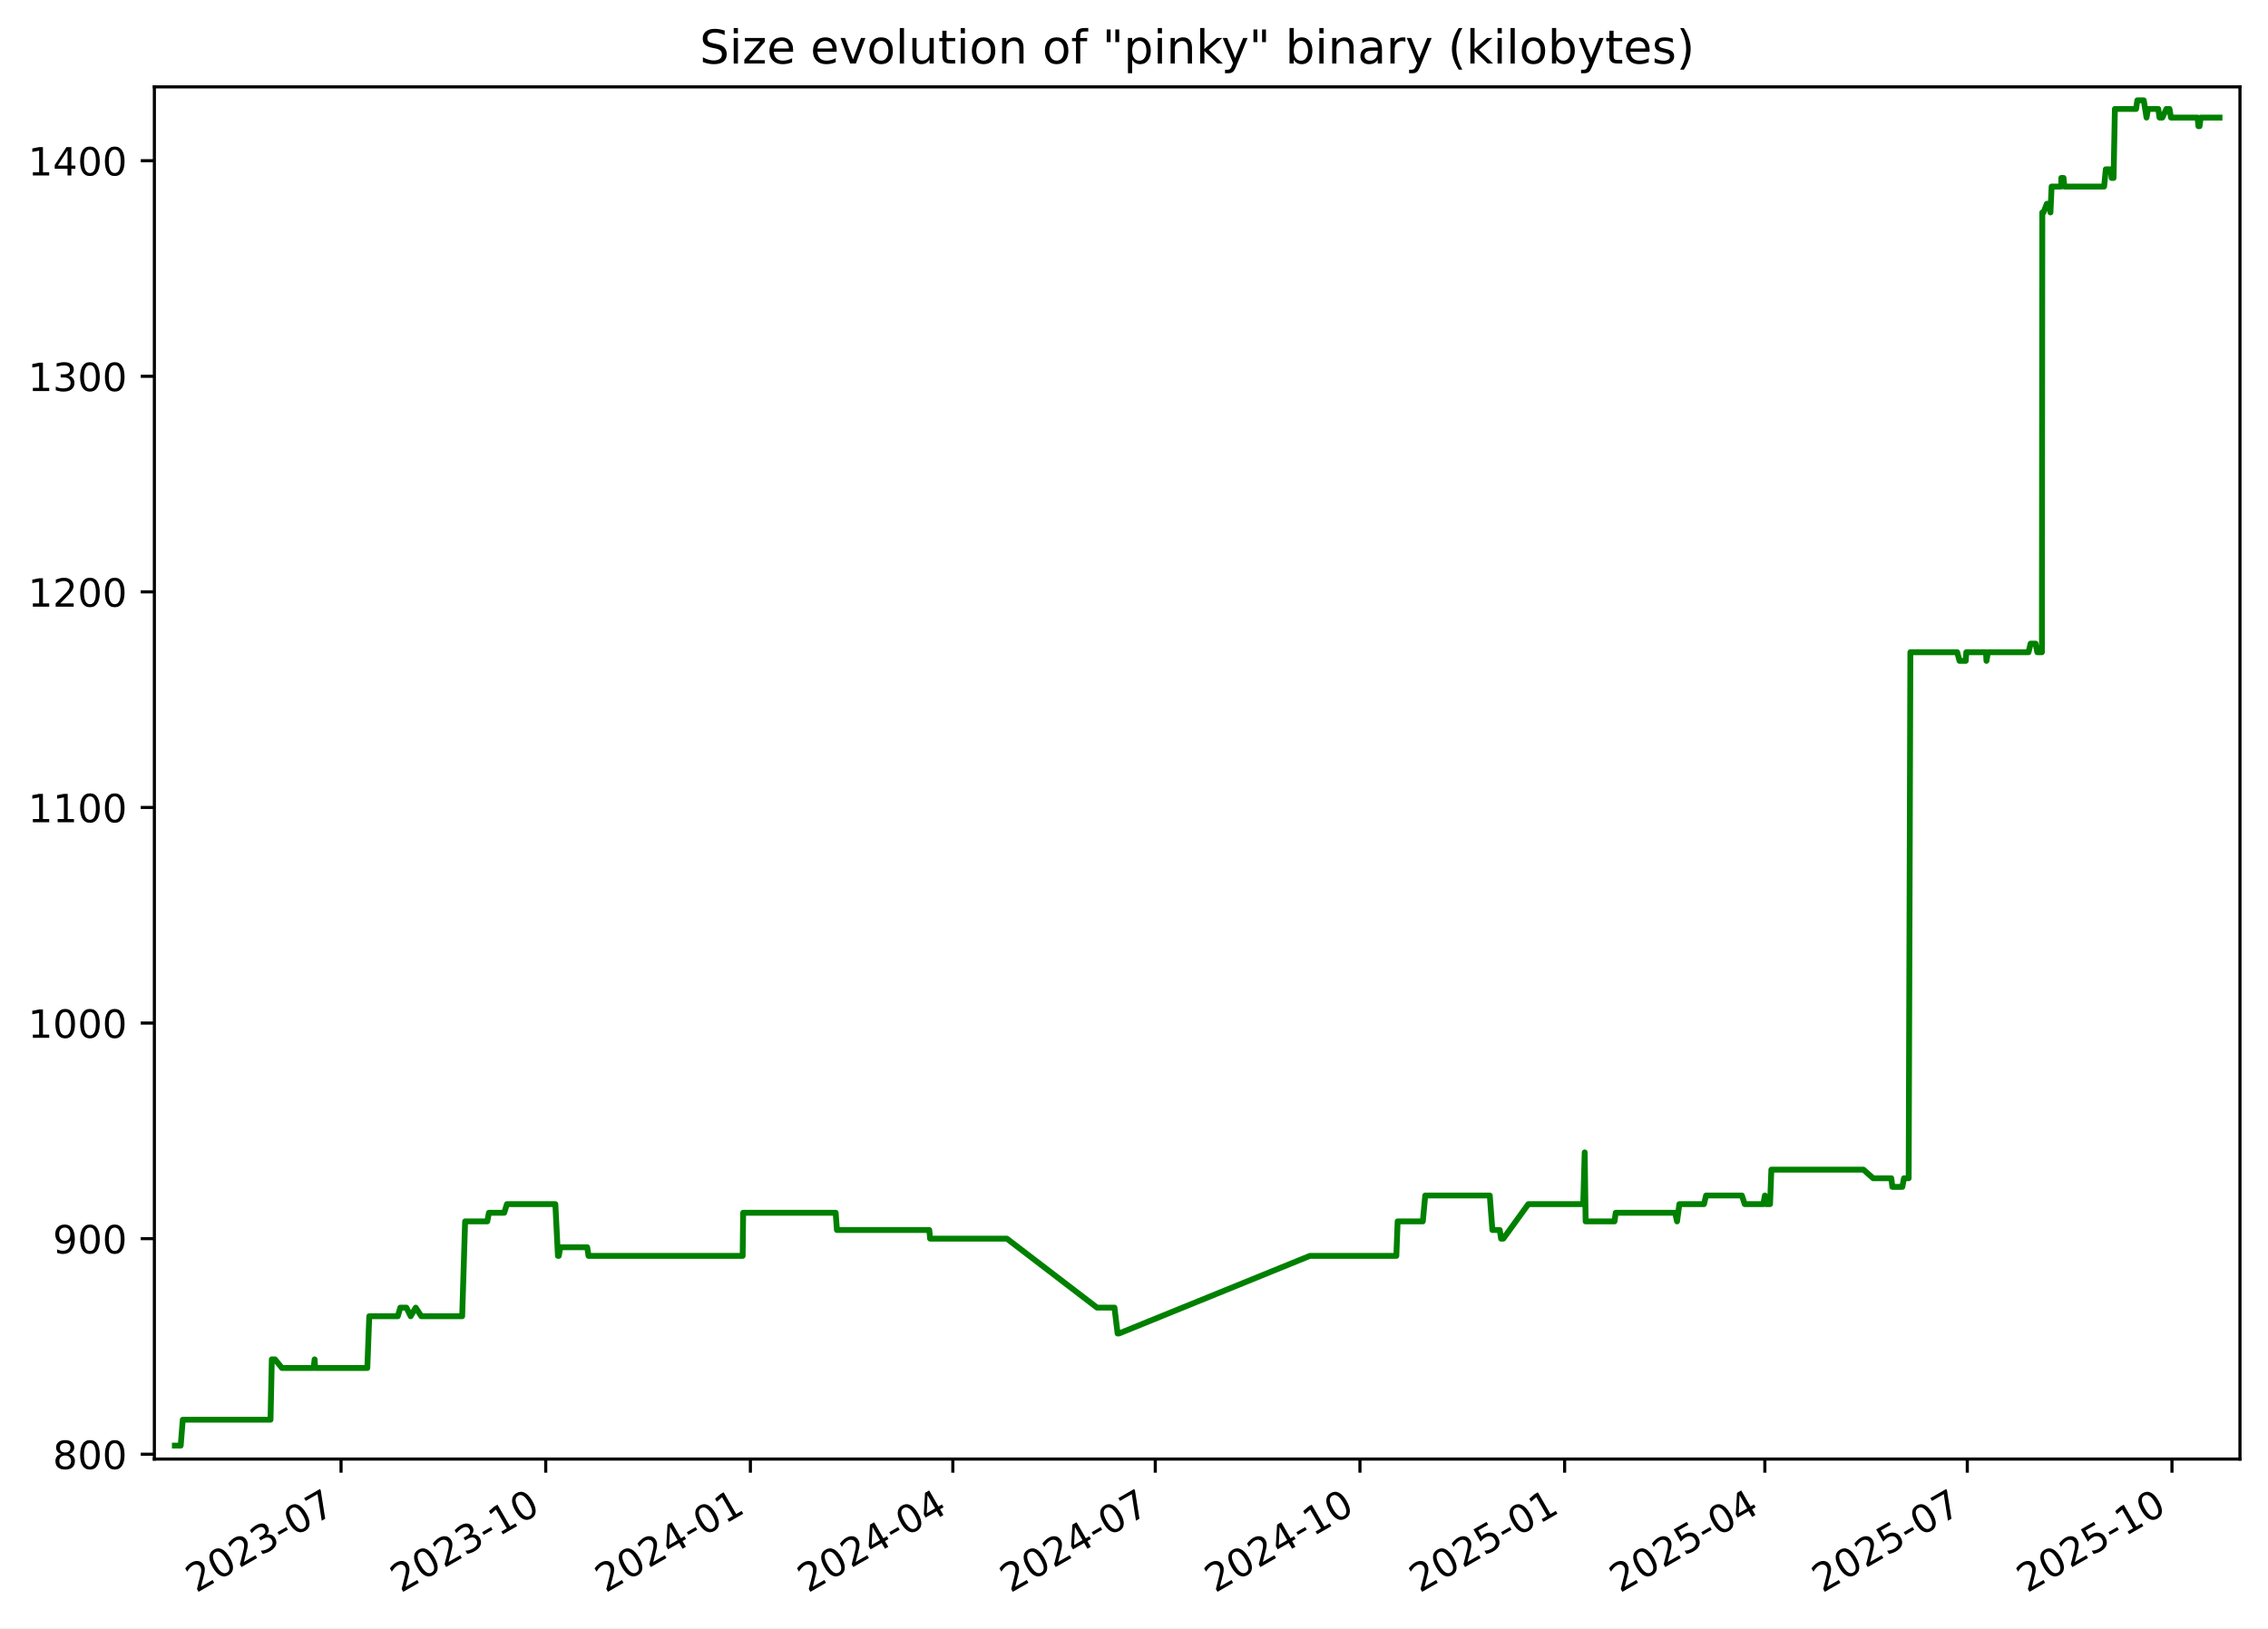
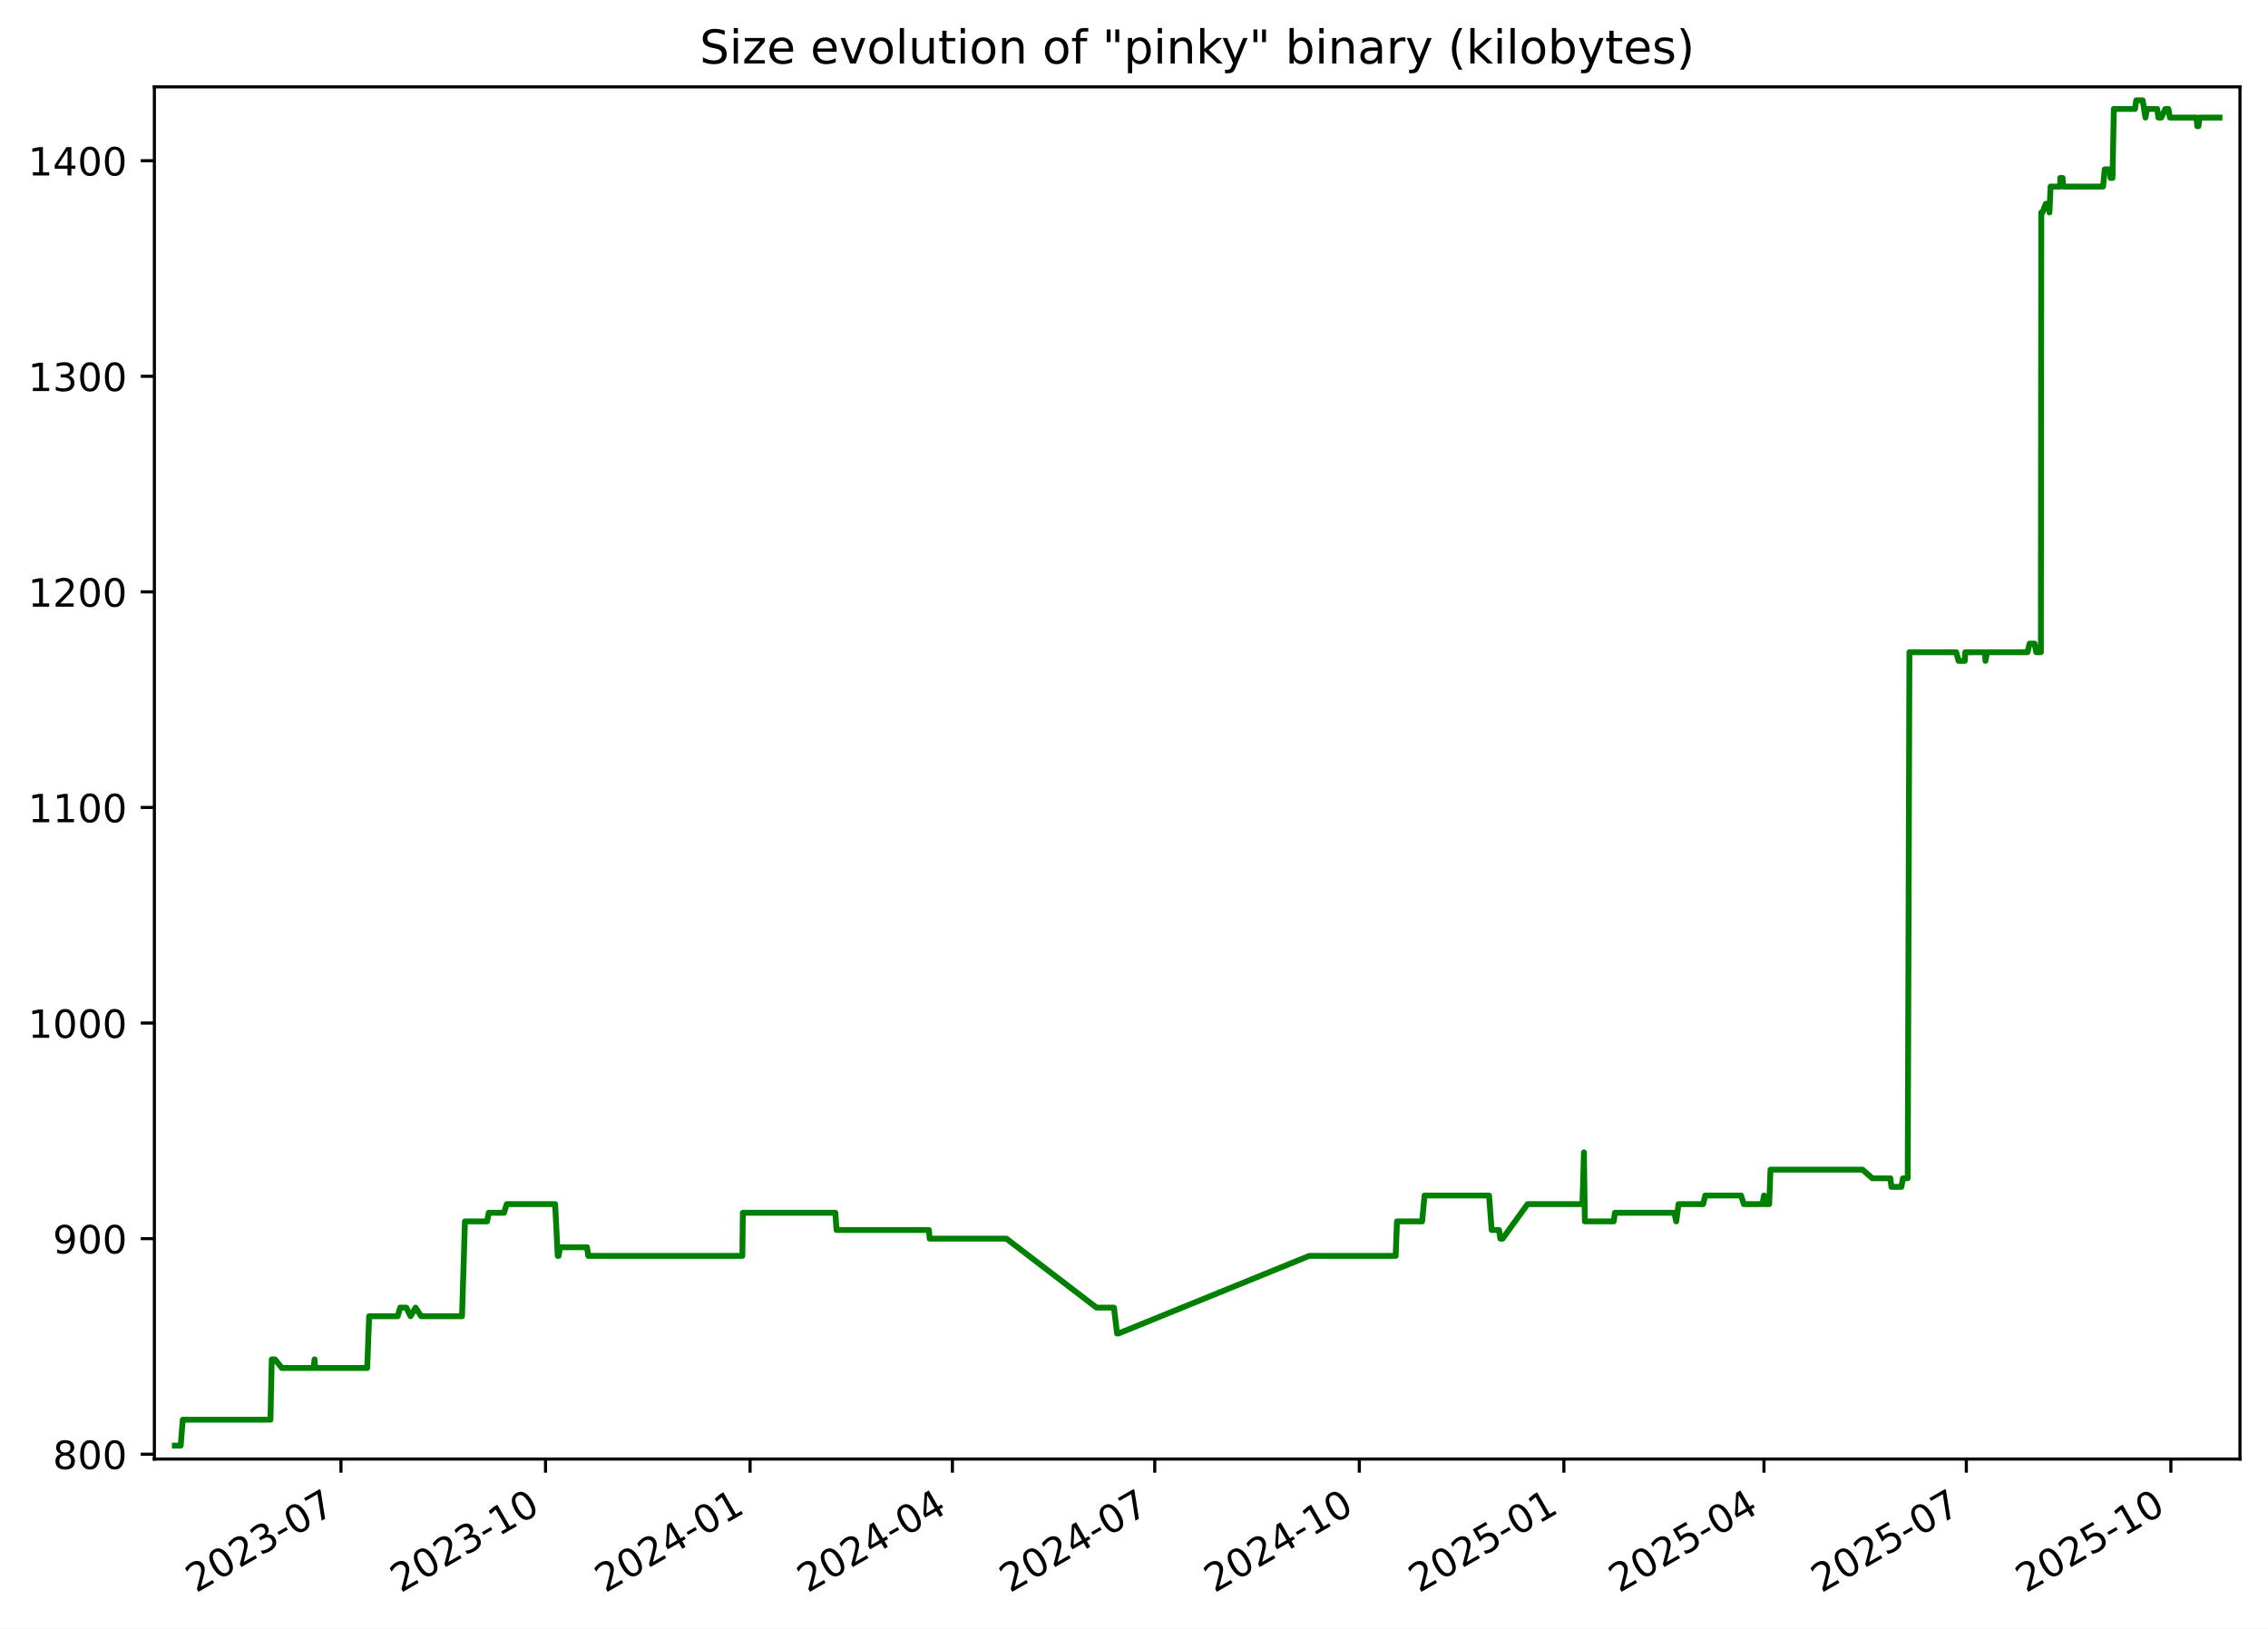
<svg xmlns="http://www.w3.org/2000/svg" xmlns:xlink="http://www.w3.org/1999/xlink" width="582.53pt" height="418.303pt" viewBox="0 0 582.53 418.303" version="1.1">
  <defs>
    <style type="text/css">*{stroke-linejoin: round; stroke-linecap: butt}</style>
  </defs>
  <g id="figure_1">
    <g id="patch_1">
      <path d="M -0 418.303  L 582.53 418.303  L 582.53 0  L -0 0  z " style="fill: #ffffff" />
    </g>
    <g id="axes_1">
      <g id="patch_2">
        <path d="M 39.65 374.83  L 575.33 374.83  L 575.33 22.318  L 39.65 22.318  z " style="fill: #ffffff" />
      </g>
      <g id="matplotlib.axis_1">
        <g id="xtick_1">
          <g id="line2d_1">
            <defs>
-               <path id="mc2659fb8ae" d="M 0 0  L 0 3.5  " style="stroke: #000000; stroke-width: 0.8" />
+               <path id="md8e1d97726" d="M 0 0  L 0 3.5  " style="stroke: #000000; stroke-width: 0.8" />
            </defs>
            <g>
-               <use xlink:href="#mc2659fb8ae" x="87.598" y="374.83" style="stroke: #000000; stroke-width: 0.8" />
+               <use xlink:href="#md8e1d97726" x="87.574" y="374.83" style="stroke: #000000; stroke-width: 0.8" />
            </g>
          </g>
          <g id="text_1">
-             <g transform="translate(50.3727 409.302) rotate(-30) scale(0.1 -0.1)">
+             <g transform="translate(50.34938 409.302) rotate(-30) scale(0.1 -0.1)">
              <defs>
                <path id="DejaVuSans-32" d="M 1228 531  L 3431 531  L 3431 0  L 469 0  L 469 531  Q 828 903 1448 1529  Q 2069 2156 2228 2338  Q 2531 2678 2651 2914  Q 2772 3150 2772 3378  Q 2772 3750 2511 3984  Q 2250 4219 1831 4219  Q 1534 4219 1204 4116  Q 875 4013 500 3803  L 500 4441  Q 881 4594 1212 4672  Q 1544 4750 1819 4750  Q 2544 4750 2975 4387  Q 3406 4025 3406 3419  Q 3406 3131 3298 2873  Q 3191 2616 2906 2266  Q 2828 2175 2409 1742  Q 1991 1309 1228 531  z " transform="scale(0.015625)" />
                <path id="DejaVuSans-30" d="M 2034 4250  Q 1547 4250 1301 3770  Q 1056 3291 1056 2328  Q 1056 1369 1301 889  Q 1547 409 2034 409  Q 2525 409 2770 889  Q 3016 1369 3016 2328  Q 3016 3291 2770 3770  Q 2525 4250 2034 4250  z M 2034 4750  Q 2819 4750 3233 4129  Q 3647 3509 3647 2328  Q 3647 1150 3233 529  Q 2819 -91 2034 -91  Q 1250 -91 836 529  Q 422 1150 422 2328  Q 422 3509 836 4129  Q 1250 4750 2034 4750  z " transform="scale(0.015625)" />
                <path id="DejaVuSans-33" d="M 2597 2516  Q 3050 2419 3304 2112  Q 3559 1806 3559 1356  Q 3559 666 3084 287  Q 2609 -91 1734 -91  Q 1441 -91 1130 -33  Q 819 25 488 141  L 488 750  Q 750 597 1062 519  Q 1375 441 1716 441  Q 2309 441 2620 675  Q 2931 909 2931 1356  Q 2931 1769 2642 2001  Q 2353 2234 1838 2234  L 1294 2234  L 1294 2753  L 1863 2753  Q 2328 2753 2575 2939  Q 2822 3125 2822 3475  Q 2822 3834 2567 4026  Q 2313 4219 1838 4219  Q 1578 4219 1281 4162  Q 984 4106 628 3988  L 628 4550  Q 988 4650 1302 4700  Q 1616 4750 1894 4750  Q 2613 4750 3031 4423  Q 3450 4097 3450 3541  Q 3450 3153 3228 2886  Q 3006 2619 2597 2516  z " transform="scale(0.015625)" />
                <path id="DejaVuSans-2d" d="M 313 2009  L 1997 2009  L 1997 1497  L 313 1497  L 313 2009  z " transform="scale(0.015625)" />
                <path id="DejaVuSans-37" d="M 525 4666  L 3525 4666  L 3525 4397  L 1831 0  L 1172 0  L 2766 4134  L 525 4134  L 525 4666  z " transform="scale(0.015625)" />
              </defs>
              <use xlink:href="#DejaVuSans-32" />
              <use xlink:href="#DejaVuSans-30" x="63.623" />
              <use xlink:href="#DejaVuSans-32" x="127.246" />
              <use xlink:href="#DejaVuSans-33" x="190.869" />
              <use xlink:href="#DejaVuSans-2d" x="254.492" />
              <use xlink:href="#DejaVuSans-30" x="290.576" />
              <use xlink:href="#DejaVuSans-37" x="354.199" />
            </g>
          </g>
        </g>
        <g id="xtick_2">
          <g id="line2d_2">
            <g>
-               <use xlink:href="#mc2659fb8ae" x="140.167" y="374.83" style="stroke: #000000; stroke-width: 0.8" />
+               <use xlink:href="#md8e1d97726" x="140.115" y="374.83" style="stroke: #000000; stroke-width: 0.8" />
            </g>
          </g>
          <g id="text_2">
-             <g transform="translate(102.942 409.302) rotate(-30) scale(0.1 -0.1)">
+             <g transform="translate(102.89 409.302) rotate(-30) scale(0.1 -0.1)">
              <defs>
                <path id="DejaVuSans-31" d="M 794 531  L 1825 531  L 1825 4091  L 703 3866  L 703 4441  L 1819 4666  L 2450 4666  L 2450 531  L 3481 531  L 3481 0  L 794 0  L 794 531  z " transform="scale(0.015625)" />
              </defs>
              <use xlink:href="#DejaVuSans-32" />
              <use xlink:href="#DejaVuSans-30" x="63.623" />
              <use xlink:href="#DejaVuSans-32" x="127.246" />
              <use xlink:href="#DejaVuSans-33" x="190.869" />
              <use xlink:href="#DejaVuSans-2d" x="254.492" />
              <use xlink:href="#DejaVuSans-31" x="290.576" />
              <use xlink:href="#DejaVuSans-30" x="354.199" />
            </g>
          </g>
        </g>
        <g id="xtick_3">
          <g id="line2d_3">
            <g>
-               <use xlink:href="#mc2659fb8ae" x="192.736" y="374.83" style="stroke: #000000; stroke-width: 0.8" />
+               <use xlink:href="#md8e1d97726" x="192.655" y="374.83" style="stroke: #000000; stroke-width: 0.8" />
            </g>
          </g>
          <g id="text_3">
-             <g transform="translate(155.5113 409.302) rotate(-30) scale(0.1 -0.1)">
+             <g transform="translate(155.4306 409.302) rotate(-30) scale(0.1 -0.1)">
              <defs>
                <path id="DejaVuSans-34" d="M 2419 4116  L 825 1625  L 2419 1625  L 2419 4116  z M 2253 4666  L 3047 4666  L 3047 1625  L 3713 1625  L 3713 1100  L 3047 1100  L 3047 0  L 2419 0  L 2419 1100  L 313 1100  L 313 1709  L 2253 4666  z " transform="scale(0.015625)" />
              </defs>
              <use xlink:href="#DejaVuSans-32" />
              <use xlink:href="#DejaVuSans-30" x="63.623" />
              <use xlink:href="#DejaVuSans-32" x="127.246" />
              <use xlink:href="#DejaVuSans-34" x="190.869" />
              <use xlink:href="#DejaVuSans-2d" x="254.492" />
              <use xlink:href="#DejaVuSans-30" x="290.576" />
              <use xlink:href="#DejaVuSans-31" x="354.199" />
            </g>
          </g>
        </g>
        <g id="xtick_4">
          <g id="line2d_4">
            <g>
-               <use xlink:href="#mc2659fb8ae" x="244.734" y="374.83" style="stroke: #000000; stroke-width: 0.8" />
+               <use xlink:href="#md8e1d97726" x="244.625" y="374.83" style="stroke: #000000; stroke-width: 0.8" />
            </g>
          </g>
          <g id="text_4">
-             <g transform="translate(207.5092 409.302) rotate(-30) scale(0.1 -0.1)">
+             <g transform="translate(207.4001 409.302) rotate(-30) scale(0.1 -0.1)">
              <use xlink:href="#DejaVuSans-32" />
              <use xlink:href="#DejaVuSans-30" x="63.623" />
              <use xlink:href="#DejaVuSans-32" x="127.246" />
              <use xlink:href="#DejaVuSans-34" x="190.869" />
              <use xlink:href="#DejaVuSans-2d" x="254.492" />
              <use xlink:href="#DejaVuSans-30" x="290.576" />
              <use xlink:href="#DejaVuSans-34" x="354.199" />
            </g>
          </g>
        </g>
        <g id="xtick_5">
          <g id="line2d_5">
            <g>
-               <use xlink:href="#mc2659fb8ae" x="296.732" y="374.83" style="stroke: #000000; stroke-width: 0.8" />
+               <use xlink:href="#md8e1d97726" x="296.594" y="374.83" style="stroke: #000000; stroke-width: 0.8" />
            </g>
          </g>
          <g id="text_5">
-             <g transform="translate(259.5071 409.302) rotate(-30) scale(0.1 -0.1)">
+             <g transform="translate(259.3696 409.302) rotate(-30) scale(0.1 -0.1)">
              <use xlink:href="#DejaVuSans-32" />
              <use xlink:href="#DejaVuSans-30" x="63.623" />
              <use xlink:href="#DejaVuSans-32" x="127.246" />
              <use xlink:href="#DejaVuSans-34" x="190.869" />
              <use xlink:href="#DejaVuSans-2d" x="254.492" />
              <use xlink:href="#DejaVuSans-30" x="290.576" />
              <use xlink:href="#DejaVuSans-37" x="354.199" />
            </g>
          </g>
        </g>
        <g id="xtick_6">
          <g id="line2d_6">
            <g>
-               <use xlink:href="#mc2659fb8ae" x="349.301" y="374.83" style="stroke: #000000; stroke-width: 0.8" />
+               <use xlink:href="#md8e1d97726" x="349.135" y="374.83" style="stroke: #000000; stroke-width: 0.8" />
            </g>
          </g>
          <g id="text_6">
-             <g transform="translate(312.0764 409.302) rotate(-30) scale(0.1 -0.1)">
+             <g transform="translate(311.9102 409.302) rotate(-30) scale(0.1 -0.1)">
              <use xlink:href="#DejaVuSans-32" />
              <use xlink:href="#DejaVuSans-30" x="63.623" />
              <use xlink:href="#DejaVuSans-32" x="127.246" />
              <use xlink:href="#DejaVuSans-34" x="190.869" />
              <use xlink:href="#DejaVuSans-2d" x="254.492" />
              <use xlink:href="#DejaVuSans-31" x="290.576" />
              <use xlink:href="#DejaVuSans-30" x="354.199" />
            </g>
          </g>
        </g>
        <g id="xtick_7">
          <g id="line2d_7">
            <g>
-               <use xlink:href="#mc2659fb8ae" x="401.871" y="374.83" style="stroke: #000000; stroke-width: 0.8" />
+               <use xlink:href="#md8e1d97726" x="401.676" y="374.83" style="stroke: #000000; stroke-width: 0.8" />
            </g>
          </g>
          <g id="text_7">
-             <g transform="translate(364.6458 409.302) rotate(-30) scale(0.1 -0.1)">
+             <g transform="translate(364.4508 409.302) rotate(-30) scale(0.1 -0.1)">
              <defs>
                <path id="DejaVuSans-35" d="M 691 4666  L 3169 4666  L 3169 4134  L 1269 4134  L 1269 2991  Q 1406 3038 1543 3061  Q 1681 3084 1819 3084  Q 2600 3084 3056 2656  Q 3513 2228 3513 1497  Q 3513 744 3044 326  Q 2575 -91 1722 -91  Q 1428 -91 1123 -41  Q 819 9 494 109  L 494 744  Q 775 591 1075 516  Q 1375 441 1709 441  Q 2250 441 2565 725  Q 2881 1009 2881 1497  Q 2881 1984 2565 2268  Q 2250 2553 1709 2553  Q 1456 2553 1204 2497  Q 953 2441 691 2322  L 691 4666  z " transform="scale(0.015625)" />
              </defs>
              <use xlink:href="#DejaVuSans-32" />
              <use xlink:href="#DejaVuSans-30" x="63.623" />
              <use xlink:href="#DejaVuSans-32" x="127.246" />
              <use xlink:href="#DejaVuSans-35" x="190.869" />
              <use xlink:href="#DejaVuSans-2d" x="254.492" />
              <use xlink:href="#DejaVuSans-30" x="290.576" />
              <use xlink:href="#DejaVuSans-31" x="354.199" />
            </g>
          </g>
        </g>
        <g id="xtick_8">
          <g id="line2d_8">
            <g>
-               <use xlink:href="#mc2659fb8ae" x="453.297" y="374.83" style="stroke: #000000; stroke-width: 0.8" />
+               <use xlink:href="#md8e1d97726" x="453.074" y="374.83" style="stroke: #000000; stroke-width: 0.8" />
            </g>
          </g>
          <g id="text_8">
-             <g transform="translate(416.0723 409.302) rotate(-30) scale(0.1 -0.1)">
+             <g transform="translate(415.8492 409.302) rotate(-30) scale(0.1 -0.1)">
              <use xlink:href="#DejaVuSans-32" />
              <use xlink:href="#DejaVuSans-30" x="63.623" />
              <use xlink:href="#DejaVuSans-32" x="127.246" />
              <use xlink:href="#DejaVuSans-35" x="190.869" />
              <use xlink:href="#DejaVuSans-2d" x="254.492" />
              <use xlink:href="#DejaVuSans-30" x="290.576" />
              <use xlink:href="#DejaVuSans-34" x="354.199" />
            </g>
          </g>
        </g>
        <g id="xtick_9">
          <g id="line2d_9">
            <g>
-               <use xlink:href="#mc2659fb8ae" x="505.295" y="374.83" style="stroke: #000000; stroke-width: 0.8" />
+               <use xlink:href="#md8e1d97726" x="505.043" y="374.83" style="stroke: #000000; stroke-width: 0.8" />
            </g>
          </g>
          <g id="text_9">
-             <g transform="translate(468.0702 409.302) rotate(-30) scale(0.1 -0.1)">
+             <g transform="translate(467.8187 409.302) rotate(-30) scale(0.1 -0.1)">
              <use xlink:href="#DejaVuSans-32" />
              <use xlink:href="#DejaVuSans-30" x="63.623" />
              <use xlink:href="#DejaVuSans-32" x="127.246" />
              <use xlink:href="#DejaVuSans-35" x="190.869" />
              <use xlink:href="#DejaVuSans-2d" x="254.492" />
              <use xlink:href="#DejaVuSans-30" x="290.576" />
              <use xlink:href="#DejaVuSans-37" x="354.199" />
            </g>
          </g>
        </g>
        <g id="xtick_10">
          <g id="line2d_10">
            <g>
-               <use xlink:href="#mc2659fb8ae" x="557.864" y="374.83" style="stroke: #000000; stroke-width: 0.8" />
+               <use xlink:href="#md8e1d97726" x="557.584" y="374.83" style="stroke: #000000; stroke-width: 0.8" />
            </g>
          </g>
          <g id="text_10">
-             <g transform="translate(520.6395 409.302) rotate(-30) scale(0.1 -0.1)">
+             <g transform="translate(520.3593 409.302) rotate(-30) scale(0.1 -0.1)">
              <use xlink:href="#DejaVuSans-32" />
              <use xlink:href="#DejaVuSans-30" x="63.623" />
              <use xlink:href="#DejaVuSans-32" x="127.246" />
              <use xlink:href="#DejaVuSans-35" x="190.869" />
              <use xlink:href="#DejaVuSans-2d" x="254.492" />
              <use xlink:href="#DejaVuSans-31" x="290.576" />
              <use xlink:href="#DejaVuSans-30" x="354.199" />
            </g>
          </g>
        </g>
      </g>
      <g id="matplotlib.axis_2">
        <g id="ytick_1">
          <g id="line2d_11">
            <defs>
-               <path id="m83c8eb1430" d="M 0 0  L -3.5 0  " style="stroke: #000000; stroke-width: 0.8" />
+               <path id="m7d0777a239" d="M 0 0  L -3.5 0  " style="stroke: #000000; stroke-width: 0.8" />
            </defs>
            <g>
-               <use xlink:href="#m83c8eb1430" x="39.65" y="373.59" style="stroke: #000000; stroke-width: 0.8" />
+               <use xlink:href="#m7d0777a239" x="39.65" y="373.59" style="stroke: #000000; stroke-width: 0.8" />
            </g>
          </g>
          <g id="text_11">
            <g transform="translate(13.5625 377.3887) scale(0.1 -0.1)">
              <defs>
                <path id="DejaVuSans-38" d="M 2034 2216  Q 1584 2216 1326 1975  Q 1069 1734 1069 1313  Q 1069 891 1326 650  Q 1584 409 2034 409  Q 2484 409 2743 651  Q 3003 894 3003 1313  Q 3003 1734 2745 1975  Q 2488 2216 2034 2216  z M 1403 2484  Q 997 2584 770 2862  Q 544 3141 544 3541  Q 544 4100 942 4425  Q 1341 4750 2034 4750  Q 2731 4750 3128 4425  Q 3525 4100 3525 3541  Q 3525 3141 3298 2862  Q 3072 2584 2669 2484  Q 3125 2378 3379 2068  Q 3634 1759 3634 1313  Q 3634 634 3220 271  Q 2806 -91 2034 -91  Q 1263 -91 848 271  Q 434 634 434 1313  Q 434 1759 690 2068  Q 947 2378 1403 2484  z M 1172 3481  Q 1172 3119 1398 2916  Q 1625 2713 2034 2713  Q 2441 2713 2670 2916  Q 2900 3119 2900 3481  Q 2900 3844 2670 4047  Q 2441 4250 2034 4250  Q 1625 4250 1398 4047  Q 1172 3844 1172 3481  z " transform="scale(0.015625)" />
              </defs>
              <use xlink:href="#DejaVuSans-38" />
              <use xlink:href="#DejaVuSans-30" x="63.623" />
              <use xlink:href="#DejaVuSans-30" x="127.246" />
            </g>
          </g>
        </g>
        <g id="ytick_2">
          <g id="line2d_12">
            <g>
-               <use xlink:href="#m83c8eb1430" x="39.65" y="318.205" style="stroke: #000000; stroke-width: 0.8" />
+               <use xlink:href="#m7d0777a239" x="39.65" y="318.205" style="stroke: #000000; stroke-width: 0.8" />
            </g>
          </g>
          <g id="text_12">
            <g transform="translate(13.5625 322.0041) scale(0.1 -0.1)">
              <defs>
                <path id="DejaVuSans-39" d="M 703 97  L 703 672  Q 941 559 1184 500  Q 1428 441 1663 441  Q 2288 441 2617 861  Q 2947 1281 2994 2138  Q 2813 1869 2534 1725  Q 2256 1581 1919 1581  Q 1219 1581 811 2004  Q 403 2428 403 3163  Q 403 3881 828 4315  Q 1253 4750 1959 4750  Q 2769 4750 3195 4129  Q 3622 3509 3622 2328  Q 3622 1225 3098 567  Q 2575 -91 1691 -91  Q 1453 -91 1209 -44  Q 966 3 703 97  z M 1959 2075  Q 2384 2075 2632 2365  Q 2881 2656 2881 3163  Q 2881 3666 2632 3958  Q 2384 4250 1959 4250  Q 1534 4250 1286 3958  Q 1038 3666 1038 3163  Q 1038 2656 1286 2365  Q 1534 2075 1959 2075  z " transform="scale(0.015625)" />
              </defs>
              <use xlink:href="#DejaVuSans-39" />
              <use xlink:href="#DejaVuSans-30" x="63.623" />
              <use xlink:href="#DejaVuSans-30" x="127.246" />
            </g>
          </g>
        </g>
        <g id="ytick_3">
          <g id="line2d_13">
            <g>
-               <use xlink:href="#m83c8eb1430" x="39.65" y="262.82" style="stroke: #000000; stroke-width: 0.8" />
+               <use xlink:href="#m7d0777a239" x="39.65" y="262.82" style="stroke: #000000; stroke-width: 0.8" />
            </g>
          </g>
          <g id="text_13">
            <g transform="translate(7.2 266.6195) scale(0.1 -0.1)">
              <use xlink:href="#DejaVuSans-31" />
              <use xlink:href="#DejaVuSans-30" x="63.623" />
              <use xlink:href="#DejaVuSans-30" x="127.246" />
              <use xlink:href="#DejaVuSans-30" x="190.869" />
            </g>
          </g>
        </g>
        <g id="ytick_4">
          <g id="line2d_14">
            <g>
-               <use xlink:href="#m83c8eb1430" x="39.65" y="207.436" style="stroke: #000000; stroke-width: 0.8" />
+               <use xlink:href="#m7d0777a239" x="39.65" y="207.436" style="stroke: #000000; stroke-width: 0.8" />
            </g>
          </g>
          <g id="text_14">
            <g transform="translate(7.2 211.2349) scale(0.1 -0.1)">
              <use xlink:href="#DejaVuSans-31" />
              <use xlink:href="#DejaVuSans-31" x="63.623" />
              <use xlink:href="#DejaVuSans-30" x="127.246" />
              <use xlink:href="#DejaVuSans-30" x="190.869" />
            </g>
          </g>
        </g>
        <g id="ytick_5">
          <g id="line2d_15">
            <g>
-               <use xlink:href="#m83c8eb1430" x="39.65" y="152.051" style="stroke: #000000; stroke-width: 0.8" />
+               <use xlink:href="#m7d0777a239" x="39.65" y="152.051" style="stroke: #000000; stroke-width: 0.8" />
            </g>
          </g>
          <g id="text_15">
            <g transform="translate(7.2 155.8503) scale(0.1 -0.1)">
              <use xlink:href="#DejaVuSans-31" />
              <use xlink:href="#DejaVuSans-32" x="63.623" />
              <use xlink:href="#DejaVuSans-30" x="127.246" />
              <use xlink:href="#DejaVuSans-30" x="190.869" />
            </g>
          </g>
        </g>
        <g id="ytick_6">
          <g id="line2d_16">
            <g>
-               <use xlink:href="#m83c8eb1430" x="39.65" y="96.666" style="stroke: #000000; stroke-width: 0.8" />
+               <use xlink:href="#m7d0777a239" x="39.65" y="96.666" style="stroke: #000000; stroke-width: 0.8" />
            </g>
          </g>
          <g id="text_16">
            <g transform="translate(7.2 100.4657) scale(0.1 -0.1)">
              <use xlink:href="#DejaVuSans-31" />
              <use xlink:href="#DejaVuSans-33" x="63.623" />
              <use xlink:href="#DejaVuSans-30" x="127.246" />
              <use xlink:href="#DejaVuSans-30" x="190.869" />
            </g>
          </g>
        </g>
        <g id="ytick_7">
          <g id="line2d_17">
            <g>
-               <use xlink:href="#m83c8eb1430" x="39.65" y="41.282" style="stroke: #000000; stroke-width: 0.8" />
+               <use xlink:href="#m7d0777a239" x="39.65" y="41.282" style="stroke: #000000; stroke-width: 0.8" />
            </g>
          </g>
          <g id="text_17">
            <g transform="translate(7.2 45.08104) scale(0.1 -0.1)">
              <use xlink:href="#DejaVuSans-31" />
              <use xlink:href="#DejaVuSans-34" x="63.623" />
              <use xlink:href="#DejaVuSans-30" x="127.246" />
              <use xlink:href="#DejaVuSans-30" x="190.869" />
            </g>
          </g>
        </g>
      </g>
      <g id="line2d_18">
-         <path d="M 44.902 371.374  L 46.414 371.374  L 46.943 364.728  L 69.48 364.728  L 69.814 349.22  L 70.631 349.22  L 72.412 351.436  L 80.564 351.436  L 80.807 349.22  L 80.952 351.436  L 94.346 351.436  L 94.843 338.143  L 102.173 338.143  L 102.822 335.928  L 104.385 335.928  L 105.48 338.143  L 106.776 335.928  L 108.211 338.143  L 118.71 338.143  L 119.462 313.774  L 125.156 313.774  L 125.576 311.559  L 129.505 311.559  L 130.204 309.343  L 142.641 309.343  L 143.304 322.636  L 143.521 322.636  L 143.923 320.42  L 150.826 320.42  L 151.161 322.636  L 190.753 322.636  L 190.877 311.559  L 214.641 311.559  L 214.962 315.99  L 238.688 315.99  L 238.891 318.205  L 258.608 318.205  L 281.768 335.928  L 286.25 335.928  L 287.055 342.574  L 287.403 342.574  L 336.436 322.636  L 358.647 322.636  L 358.98 313.774  L 365.448 313.774  L 366.066 307.128  L 382.644 307.128  L 383.315 315.99  L 385.207 315.99  L 385.547 318.205  L 386.128 318.205  L 392.546 309.343  L 406.645 309.343  L 407.026 296.051  L 407.266 313.774  L 414.681 313.774  L 414.987 311.559  L 430.247 311.559  L 430.743 313.774  L 431.343 309.343  L 437.662 309.343  L 438.2 307.128  L 447.402 307.128  L 448.124 309.343  L 452.895 309.343  L 453.307 307.128  L 453.56 309.343  L 454.634 309.343  L 454.97 300.482  L 478.623 300.482  L 481.12 302.697  L 485.775 302.697  L 486.05 304.913  L 488.612 304.913  L 489.026 302.697  L 490.239 302.697  L 490.673 167.559  L 502.708 167.559  L 503.291 169.774  L 504.902 169.774  L 505.036 167.559  L 510.101 167.559  L 510.216 169.774  L 510.609 167.559  L 521.017 167.559  L 521.556 165.343  L 522.829 165.343  L 523.272 167.559  L 524.458 167.559  L 524.56 54.574  L 524.868 54.574  L 525.72 52.359  L 526.281 52.359  L 526.653 54.574  L 526.954 47.928  L 529.423 47.928  L 529.441 45.713  L 530.019 45.713  L 530.215 47.928  L 540.438 47.928  L 540.871 43.497  L 542.147 43.497  L 542.363 45.713  L 542.866 45.713  L 543.206 27.99  L 548.647 27.99  L 548.964 25.774  L 550.621 25.774  L 551.33 30.205  L 551.707 27.99  L 554.356 27.99  L 554.66 30.205  L 555.403 30.205  L 556.43 27.99  L 557.227 27.99  L 557.608 30.205  L 564.43 30.205  L 564.66 32.42  L 564.949 32.42  L 565.246 30.205  L 570.078 30.205  L 570.078 30.205  " clip-path="url(#p508b8793a4)" style="fill: none; stroke: #008000; stroke-width: 1.5; stroke-linecap: square" />
+         <path d="M 44.902 371.374  L 46.414 371.374  L 46.942 364.728  L 69.466 364.728  L 69.801 349.22  L 70.617 349.22  L 72.397 351.436  L 80.545 351.436  L 80.787 349.22  L 80.932 351.436  L 94.319 351.436  L 94.816 338.143  L 102.142 338.143  L 102.79 335.928  L 104.353 335.928  L 105.447 338.143  L 106.742 335.928  L 108.177 338.143  L 118.669 338.143  L 119.421 313.774  L 125.112 313.774  L 125.532 311.559  L 129.459 311.559  L 130.157 309.343  L 142.588 309.343  L 143.25 322.636  L 143.467 322.636  L 143.869 320.42  L 150.768 320.42  L 151.103 322.636  L 190.674 322.636  L 190.797 311.559  L 214.548 311.559  L 214.869 315.99  L 238.582 315.99  L 238.785 318.205  L 258.492 318.205  L 281.638 335.928  L 286.118 335.928  L 286.922 342.574  L 287.27 342.574  L 336.277 322.636  L 358.476 322.636  L 358.809 313.774  L 365.273 313.774  L 365.891 307.128  L 382.459 307.128  L 383.13 315.99  L 385.021 315.99  L 385.36 318.205  L 385.942 318.205  L 392.356 309.343  L 406.447 309.343  L 406.828 296.051  L 407.068 313.774  L 414.479 313.774  L 414.785 311.559  L 430.037 311.559  L 430.532 313.774  L 431.132 309.343  L 437.447 309.343  L 437.985 307.128  L 447.182 307.128  L 447.904 309.343  L 452.672 309.343  L 453.084 307.128  L 453.337 309.343  L 454.41 309.343  L 454.746 300.482  L 478.386 300.482  L 480.882 302.697  L 485.534 302.697  L 485.809 304.913  L 488.37 304.913  L 488.783 302.697  L 489.996 302.697  L 490.429 167.559  L 502.457 167.559  L 503.041 169.774  L 504.651 169.774  L 504.785 167.559  L 509.847 167.559  L 509.962 169.774  L 510.354 167.559  L 520.757 167.559  L 521.296 165.343  L 522.568 165.343  L 523.011 167.559  L 524.196 167.559  L 524.298 54.574  L 524.606 54.574  L 525.458 52.359  L 526.018 52.359  L 526.39 54.574  L 526.691 47.928  L 529.158 47.928  L 529.177 45.713  L 529.754 45.713  L 529.95 47.928  L 540.168 47.928  L 540.6 43.497  L 541.875 43.497  L 542.091 45.713  L 542.594 45.713  L 542.934 27.99  L 548.372 27.99  L 548.688 25.774  L 550.345 25.774  L 551.054 30.205  L 551.43 27.99  L 554.077 27.99  L 554.381 30.205  L 555.124 30.205  L 556.15 27.99  L 556.947 27.99  L 557.328 30.205  L 564.146 30.205  L 564.376 32.42  L 564.665 32.42  L 564.962 30.205  L 570.078 30.205  L 570.078 30.205  " clip-path="url(#p0fa7016f5d)" style="fill: none; stroke: #008000; stroke-width: 1.5; stroke-linecap: square" />
      </g>
      <g id="patch_3">
        <path d="M 39.65 374.83  L 39.65 22.318  " style="fill: none; stroke: #000000; stroke-width: 0.8; stroke-linejoin: miter; stroke-linecap: square" />
      </g>
      <g id="patch_4">
        <path d="M 575.33 374.83  L 575.33 22.318  " style="fill: none; stroke: #000000; stroke-width: 0.8; stroke-linejoin: miter; stroke-linecap: square" />
      </g>
      <g id="patch_5">
        <path d="M 39.65 374.83  L 575.33 374.83  " style="fill: none; stroke: #000000; stroke-width: 0.8; stroke-linejoin: miter; stroke-linecap: square" />
      </g>
      <g id="patch_6">
        <path d="M 39.65 22.318  L 575.33 22.318  " style="fill: none; stroke: #000000; stroke-width: 0.8; stroke-linejoin: miter; stroke-linecap: square" />
      </g>
      <g id="text_18">
        <g transform="translate(179.7078 16.31812) scale(0.12 -0.12)">
          <defs>
            <path id="DejaVuSans-53" d="M 3425 4513  L 3425 3897  Q 3066 4069 2747 4153  Q 2428 4238 2131 4238  Q 1616 4238 1336 4038  Q 1056 3838 1056 3469  Q 1056 3159 1242 3001  Q 1428 2844 1947 2747  L 2328 2669  Q 3034 2534 3370 2195  Q 3706 1856 3706 1288  Q 3706 609 3251 259  Q 2797 -91 1919 -91  Q 1588 -91 1214 -16  Q 841 59 441 206  L 441 856  Q 825 641 1194 531  Q 1563 422 1919 422  Q 2459 422 2753 634  Q 3047 847 3047 1241  Q 3047 1584 2836 1778  Q 2625 1972 2144 2069  L 1759 2144  Q 1053 2284 737 2584  Q 422 2884 422 3419  Q 422 4038 858 4394  Q 1294 4750 2059 4750  Q 2388 4750 2728 4690  Q 3069 4631 3425 4513  z " transform="scale(0.015625)" />
            <path id="DejaVuSans-69" d="M 603 3500  L 1178 3500  L 1178 0  L 603 0  L 603 3500  z M 603 4863  L 1178 4863  L 1178 4134  L 603 4134  L 603 4863  z " transform="scale(0.015625)" />
            <path id="DejaVuSans-7a" d="M 353 3500  L 3084 3500  L 3084 2975  L 922 459  L 3084 459  L 3084 0  L 275 0  L 275 525  L 2438 3041  L 353 3041  L 353 3500  z " transform="scale(0.015625)" />
            <path id="DejaVuSans-65" d="M 3597 1894  L 3597 1613  L 953 1613  Q 991 1019 1311 708  Q 1631 397 2203 397  Q 2534 397 2845 478  Q 3156 559 3463 722  L 3463 178  Q 3153 47 2828 -22  Q 2503 -91 2169 -91  Q 1331 -91 842 396  Q 353 884 353 1716  Q 353 2575 817 3079  Q 1281 3584 2069 3584  Q 2775 3584 3186 3129  Q 3597 2675 3597 1894  z M 3022 2063  Q 3016 2534 2758 2815  Q 2500 3097 2075 3097  Q 1594 3097 1305 2825  Q 1016 2553 972 2059  L 3022 2063  z " transform="scale(0.015625)" />
            <path id="DejaVuSans-20" transform="scale(0.015625)" />
            <path id="DejaVuSans-76" d="M 191 3500  L 800 3500  L 1894 563  L 2988 3500  L 3597 3500  L 2284 0  L 1503 0  L 191 3500  z " transform="scale(0.015625)" />
            <path id="DejaVuSans-6f" d="M 1959 3097  Q 1497 3097 1228 2736  Q 959 2375 959 1747  Q 959 1119 1226 758  Q 1494 397 1959 397  Q 2419 397 2687 759  Q 2956 1122 2956 1747  Q 2956 2369 2687 2733  Q 2419 3097 1959 3097  z M 1959 3584  Q 2709 3584 3137 3096  Q 3566 2609 3566 1747  Q 3566 888 3137 398  Q 2709 -91 1959 -91  Q 1206 -91 779 398  Q 353 888 353 1747  Q 353 2609 779 3096  Q 1206 3584 1959 3584  z " transform="scale(0.015625)" />
            <path id="DejaVuSans-6c" d="M 603 4863  L 1178 4863  L 1178 0  L 603 0  L 603 4863  z " transform="scale(0.015625)" />
            <path id="DejaVuSans-75" d="M 544 1381  L 544 3500  L 1119 3500  L 1119 1403  Q 1119 906 1312 657  Q 1506 409 1894 409  Q 2359 409 2629 706  Q 2900 1003 2900 1516  L 2900 3500  L 3475 3500  L 3475 0  L 2900 0  L 2900 538  Q 2691 219 2414 64  Q 2138 -91 1772 -91  Q 1169 -91 856 284  Q 544 659 544 1381  z M 1991 3584  L 1991 3584  z " transform="scale(0.015625)" />
            <path id="DejaVuSans-74" d="M 1172 4494  L 1172 3500  L 2356 3500  L 2356 3053  L 1172 3053  L 1172 1153  Q 1172 725 1289 603  Q 1406 481 1766 481  L 2356 481  L 2356 0  L 1766 0  Q 1100 0 847 248  Q 594 497 594 1153  L 594 3053  L 172 3053  L 172 3500  L 594 3500  L 594 4494  L 1172 4494  z " transform="scale(0.015625)" />
            <path id="DejaVuSans-6e" d="M 3513 2113  L 3513 0  L 2938 0  L 2938 2094  Q 2938 2591 2744 2837  Q 2550 3084 2163 3084  Q 1697 3084 1428 2787  Q 1159 2491 1159 1978  L 1159 0  L 581 0  L 581 3500  L 1159 3500  L 1159 2956  Q 1366 3272 1645 3428  Q 1925 3584 2291 3584  Q 2894 3584 3203 3211  Q 3513 2838 3513 2113  z " transform="scale(0.015625)" />
            <path id="DejaVuSans-66" d="M 2375 4863  L 2375 4384  L 1825 4384  Q 1516 4384 1395 4259  Q 1275 4134 1275 3809  L 1275 3500  L 2222 3500  L 2222 3053  L 1275 3053  L 1275 0  L 697 0  L 697 3053  L 147 3053  L 147 3500  L 697 3500  L 697 3744  Q 697 4328 969 4595  Q 1241 4863 1831 4863  L 2375 4863  z " transform="scale(0.015625)" />
            <path id="DejaVuSans-22" d="M 1147 4666  L 1147 2931  L 616 2931  L 616 4666  L 1147 4666  z M 2328 4666  L 2328 2931  L 1797 2931  L 1797 4666  L 2328 4666  z " transform="scale(0.015625)" />
            <path id="DejaVuSans-70" d="M 1159 525  L 1159 -1331  L 581 -1331  L 581 3500  L 1159 3500  L 1159 2969  Q 1341 3281 1617 3432  Q 1894 3584 2278 3584  Q 2916 3584 3314 3078  Q 3713 2572 3713 1747  Q 3713 922 3314 415  Q 2916 -91 2278 -91  Q 1894 -91 1617 61  Q 1341 213 1159 525  z M 3116 1747  Q 3116 2381 2855 2742  Q 2594 3103 2138 3103  Q 1681 3103 1420 2742  Q 1159 2381 1159 1747  Q 1159 1113 1420 752  Q 1681 391 2138 391  Q 2594 391 2855 752  Q 3116 1113 3116 1747  z " transform="scale(0.015625)" />
            <path id="DejaVuSans-6b" d="M 581 4863  L 1159 4863  L 1159 1991  L 2875 3500  L 3609 3500  L 1753 1863  L 3688 0  L 2938 0  L 1159 1709  L 1159 0  L 581 0  L 581 4863  z " transform="scale(0.015625)" />
            <path id="DejaVuSans-79" d="M 2059 -325  Q 1816 -950 1584 -1140  Q 1353 -1331 966 -1331  L 506 -1331  L 506 -850  L 844 -850  Q 1081 -850 1212 -737  Q 1344 -625 1503 -206  L 1606 56  L 191 3500  L 800 3500  L 1894 763  L 2988 3500  L 3597 3500  L 2059 -325  z " transform="scale(0.015625)" />
            <path id="DejaVuSans-62" d="M 3116 1747  Q 3116 2381 2855 2742  Q 2594 3103 2138 3103  Q 1681 3103 1420 2742  Q 1159 2381 1159 1747  Q 1159 1113 1420 752  Q 1681 391 2138 391  Q 2594 391 2855 752  Q 3116 1113 3116 1747  z M 1159 2969  Q 1341 3281 1617 3432  Q 1894 3584 2278 3584  Q 2916 3584 3314 3078  Q 3713 2572 3713 1747  Q 3713 922 3314 415  Q 2916 -91 2278 -91  Q 1894 -91 1617 61  Q 1341 213 1159 525  L 1159 0  L 581 0  L 581 4863  L 1159 4863  L 1159 2969  z " transform="scale(0.015625)" />
            <path id="DejaVuSans-61" d="M 2194 1759  Q 1497 1759 1228 1600  Q 959 1441 959 1056  Q 959 750 1161 570  Q 1363 391 1709 391  Q 2188 391 2477 730  Q 2766 1069 2766 1631  L 2766 1759  L 2194 1759  z M 3341 1997  L 3341 0  L 2766 0  L 2766 531  Q 2569 213 2275 61  Q 1981 -91 1556 -91  Q 1019 -91 701 211  Q 384 513 384 1019  Q 384 1609 779 1909  Q 1175 2209 1959 2209  L 2766 2209  L 2766 2266  Q 2766 2663 2505 2880  Q 2244 3097 1772 3097  Q 1472 3097 1187 3025  Q 903 2953 641 2809  L 641 3341  Q 956 3463 1253 3523  Q 1550 3584 1831 3584  Q 2591 3584 2966 3190  Q 3341 2797 3341 1997  z " transform="scale(0.015625)" />
            <path id="DejaVuSans-72" d="M 2631 2963  Q 2534 3019 2420 3045  Q 2306 3072 2169 3072  Q 1681 3072 1420 2755  Q 1159 2438 1159 1844  L 1159 0  L 581 0  L 581 3500  L 1159 3500  L 1159 2956  Q 1341 3275 1631 3429  Q 1922 3584 2338 3584  Q 2397 3584 2469 3576  Q 2541 3569 2628 3553  L 2631 2963  z " transform="scale(0.015625)" />
            <path id="DejaVuSans-28" d="M 1984 4856  Q 1566 4138 1362 3434  Q 1159 2731 1159 2009  Q 1159 1288 1364 580  Q 1569 -128 1984 -844  L 1484 -844  Q 1016 -109 783 600  Q 550 1309 550 2009  Q 550 2706 781 3412  Q 1013 4119 1484 4856  L 1984 4856  z " transform="scale(0.015625)" />
            <path id="DejaVuSans-73" d="M 2834 3397  L 2834 2853  Q 2591 2978 2328 3040  Q 2066 3103 1784 3103  Q 1356 3103 1142 2972  Q 928 2841 928 2578  Q 928 2378 1081 2264  Q 1234 2150 1697 2047  L 1894 2003  Q 2506 1872 2764 1633  Q 3022 1394 3022 966  Q 3022 478 2636 193  Q 2250 -91 1575 -91  Q 1294 -91 989 -36  Q 684 19 347 128  L 347 722  Q 666 556 975 473  Q 1284 391 1588 391  Q 1994 391 2212 530  Q 2431 669 2431 922  Q 2431 1156 2273 1281  Q 2116 1406 1581 1522  L 1381 1569  Q 847 1681 609 1914  Q 372 2147 372 2553  Q 372 3047 722 3315  Q 1072 3584 1716 3584  Q 2034 3584 2315 3537  Q 2597 3491 2834 3397  z " transform="scale(0.015625)" />
            <path id="DejaVuSans-29" d="M 513 4856  L 1013 4856  Q 1481 4119 1714 3412  Q 1947 2706 1947 2009  Q 1947 1309 1714 600  Q 1481 -109 1013 -844  L 513 -844  Q 928 -128 1133 580  Q 1338 1288 1338 2009  Q 1338 2731 1133 3434  Q 928 4138 513 4856  z " transform="scale(0.015625)" />
          </defs>
          <use xlink:href="#DejaVuSans-53" />
          <use xlink:href="#DejaVuSans-69" x="63.477" />
          <use xlink:href="#DejaVuSans-7a" x="91.26" />
          <use xlink:href="#DejaVuSans-65" x="143.75" />
          <use xlink:href="#DejaVuSans-20" x="205.273" />
          <use xlink:href="#DejaVuSans-65" x="237.061" />
          <use xlink:href="#DejaVuSans-76" x="298.584" />
          <use xlink:href="#DejaVuSans-6f" x="357.764" />
          <use xlink:href="#DejaVuSans-6c" x="418.945" />
          <use xlink:href="#DejaVuSans-75" x="446.729" />
          <use xlink:href="#DejaVuSans-74" x="510.107" />
          <use xlink:href="#DejaVuSans-69" x="549.316" />
          <use xlink:href="#DejaVuSans-6f" x="577.1" />
          <use xlink:href="#DejaVuSans-6e" x="638.281" />
          <use xlink:href="#DejaVuSans-20" x="701.66" />
          <use xlink:href="#DejaVuSans-6f" x="733.447" />
          <use xlink:href="#DejaVuSans-66" x="794.629" />
          <use xlink:href="#DejaVuSans-20" x="829.834" />
          <use xlink:href="#DejaVuSans-22" x="861.621" />
          <use xlink:href="#DejaVuSans-70" x="907.617" />
          <use xlink:href="#DejaVuSans-69" x="971.094" />
          <use xlink:href="#DejaVuSans-6e" x="998.877" />
          <use xlink:href="#DejaVuSans-6b" x="1062.256" />
          <use xlink:href="#DejaVuSans-79" x="1116.541" />
          <use xlink:href="#DejaVuSans-22" x="1175.721" />
          <use xlink:href="#DejaVuSans-20" x="1221.717" />
          <use xlink:href="#DejaVuSans-62" x="1253.504" />
          <use xlink:href="#DejaVuSans-69" x="1316.98" />
          <use xlink:href="#DejaVuSans-6e" x="1344.764" />
          <use xlink:href="#DejaVuSans-61" x="1408.143" />
          <use xlink:href="#DejaVuSans-72" x="1469.422" />
          <use xlink:href="#DejaVuSans-79" x="1510.535" />
          <use xlink:href="#DejaVuSans-20" x="1569.715" />
          <use xlink:href="#DejaVuSans-28" x="1601.502" />
          <use xlink:href="#DejaVuSans-6b" x="1640.516" />
          <use xlink:href="#DejaVuSans-69" x="1698.426" />
          <use xlink:href="#DejaVuSans-6c" x="1726.209" />
          <use xlink:href="#DejaVuSans-6f" x="1753.992" />
          <use xlink:href="#DejaVuSans-62" x="1815.174" />
          <use xlink:href="#DejaVuSans-79" x="1878.65" />
          <use xlink:href="#DejaVuSans-74" x="1937.83" />
          <use xlink:href="#DejaVuSans-65" x="1977.039" />
          <use xlink:href="#DejaVuSans-73" x="2038.562" />
          <use xlink:href="#DejaVuSans-29" x="2090.662" />
        </g>
      </g>
    </g>
  </g>
  <defs>
-     <clipPath id="p508b8793a4">
+     <clipPath id="p0fa7016f5d">
      <rect x="39.65" y="22.318" width="535.68" height="352.512" />
    </clipPath>
  </defs>
</svg>
